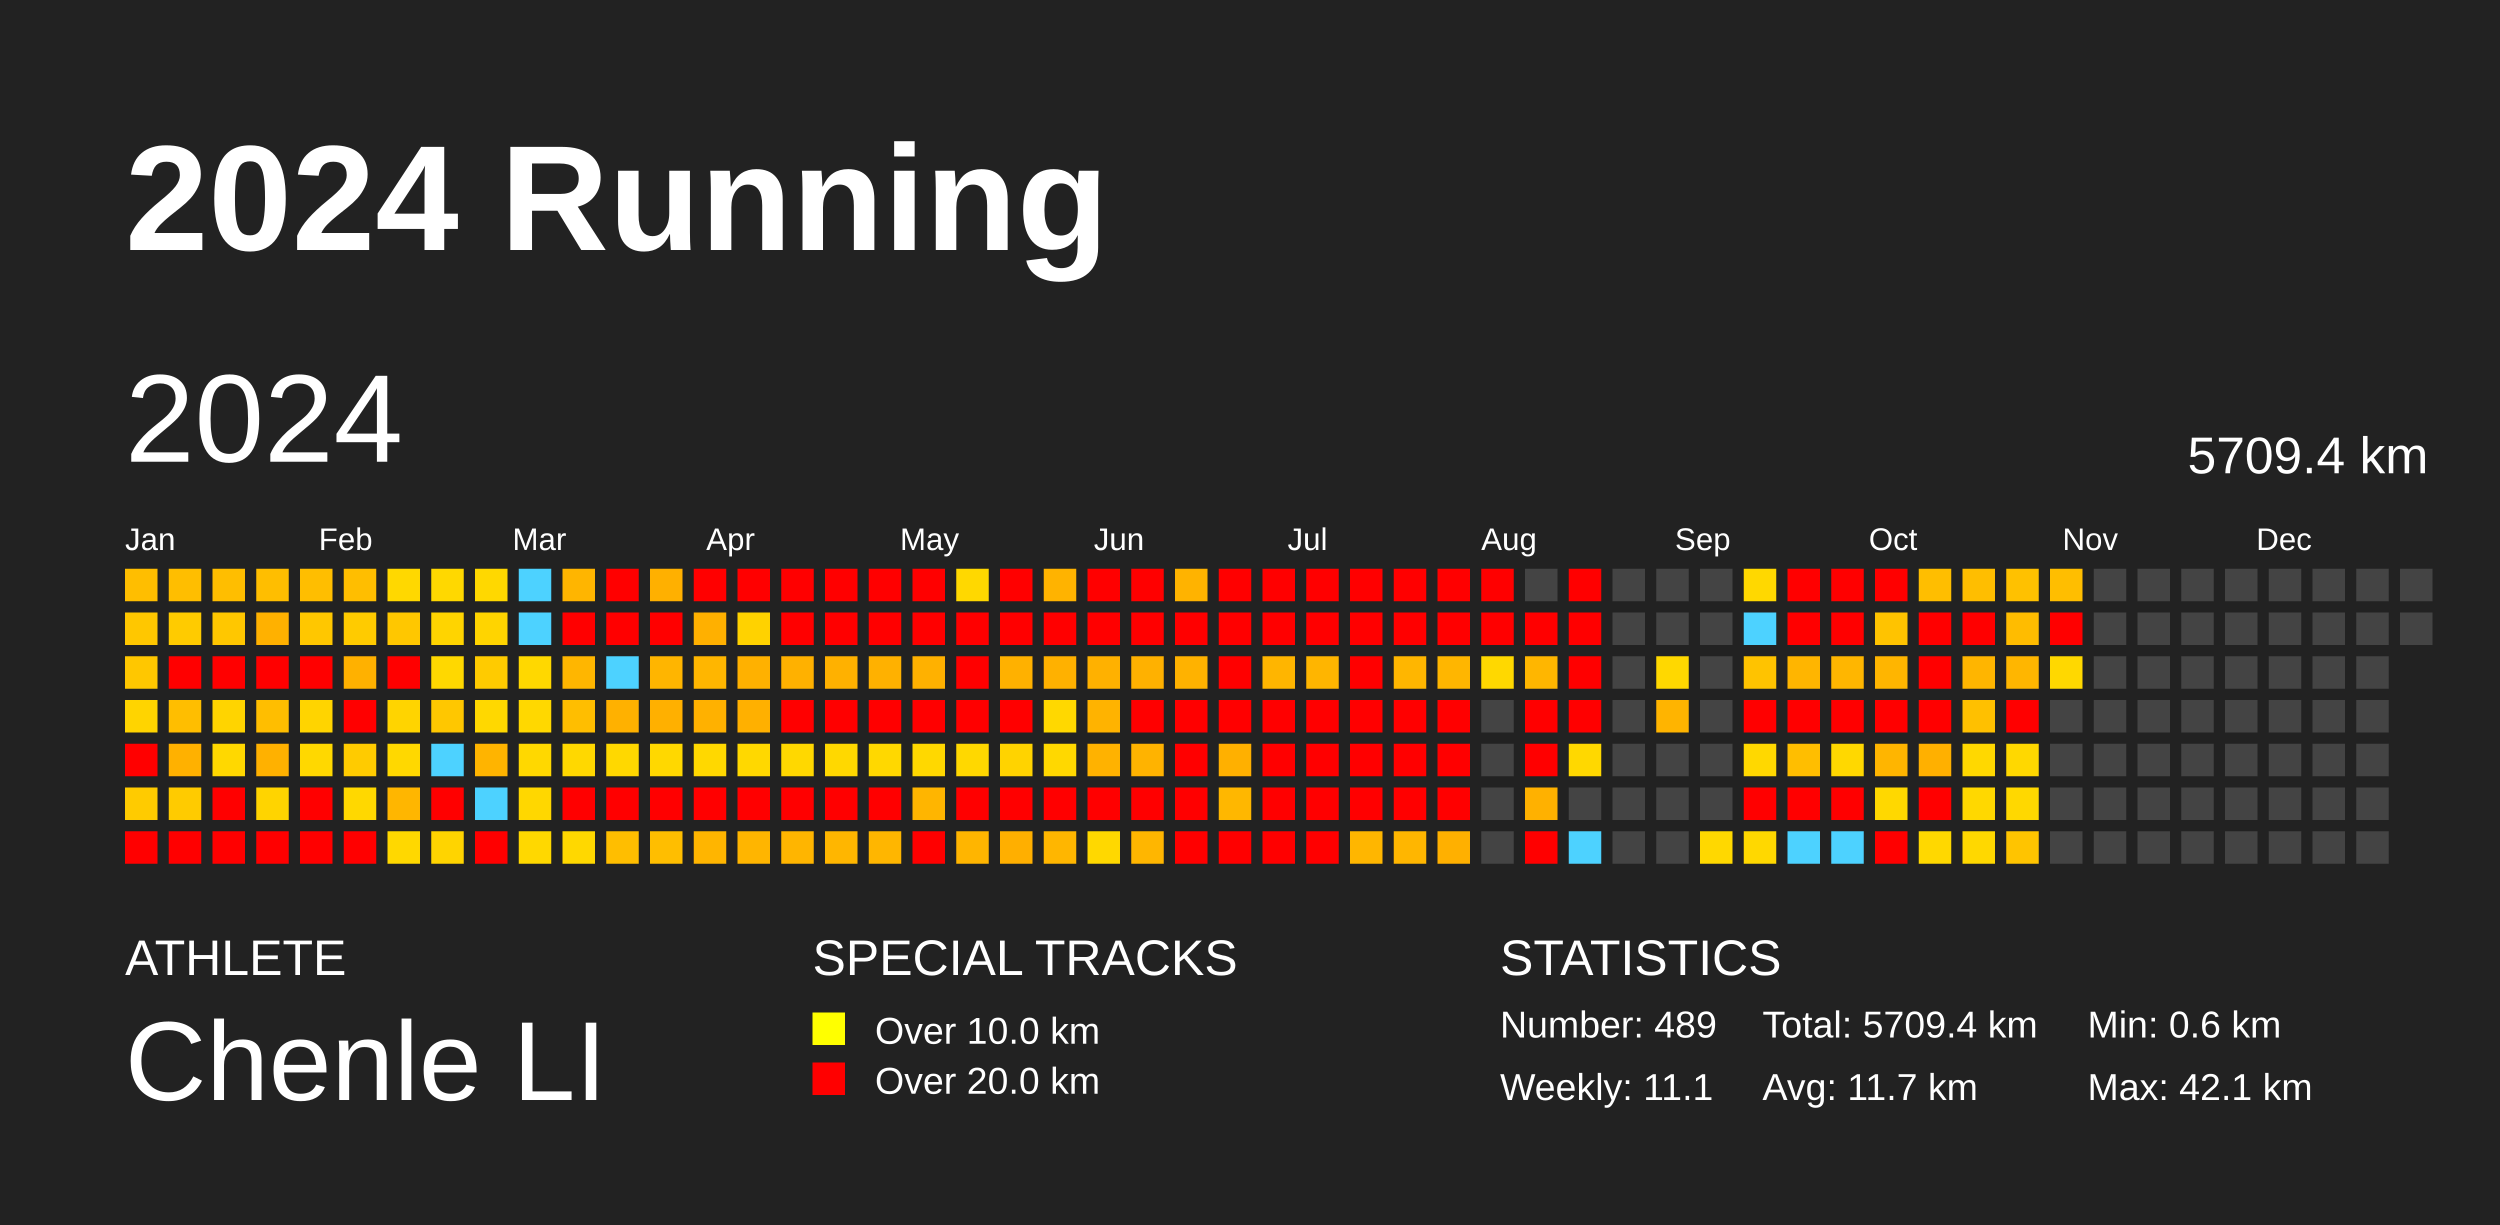
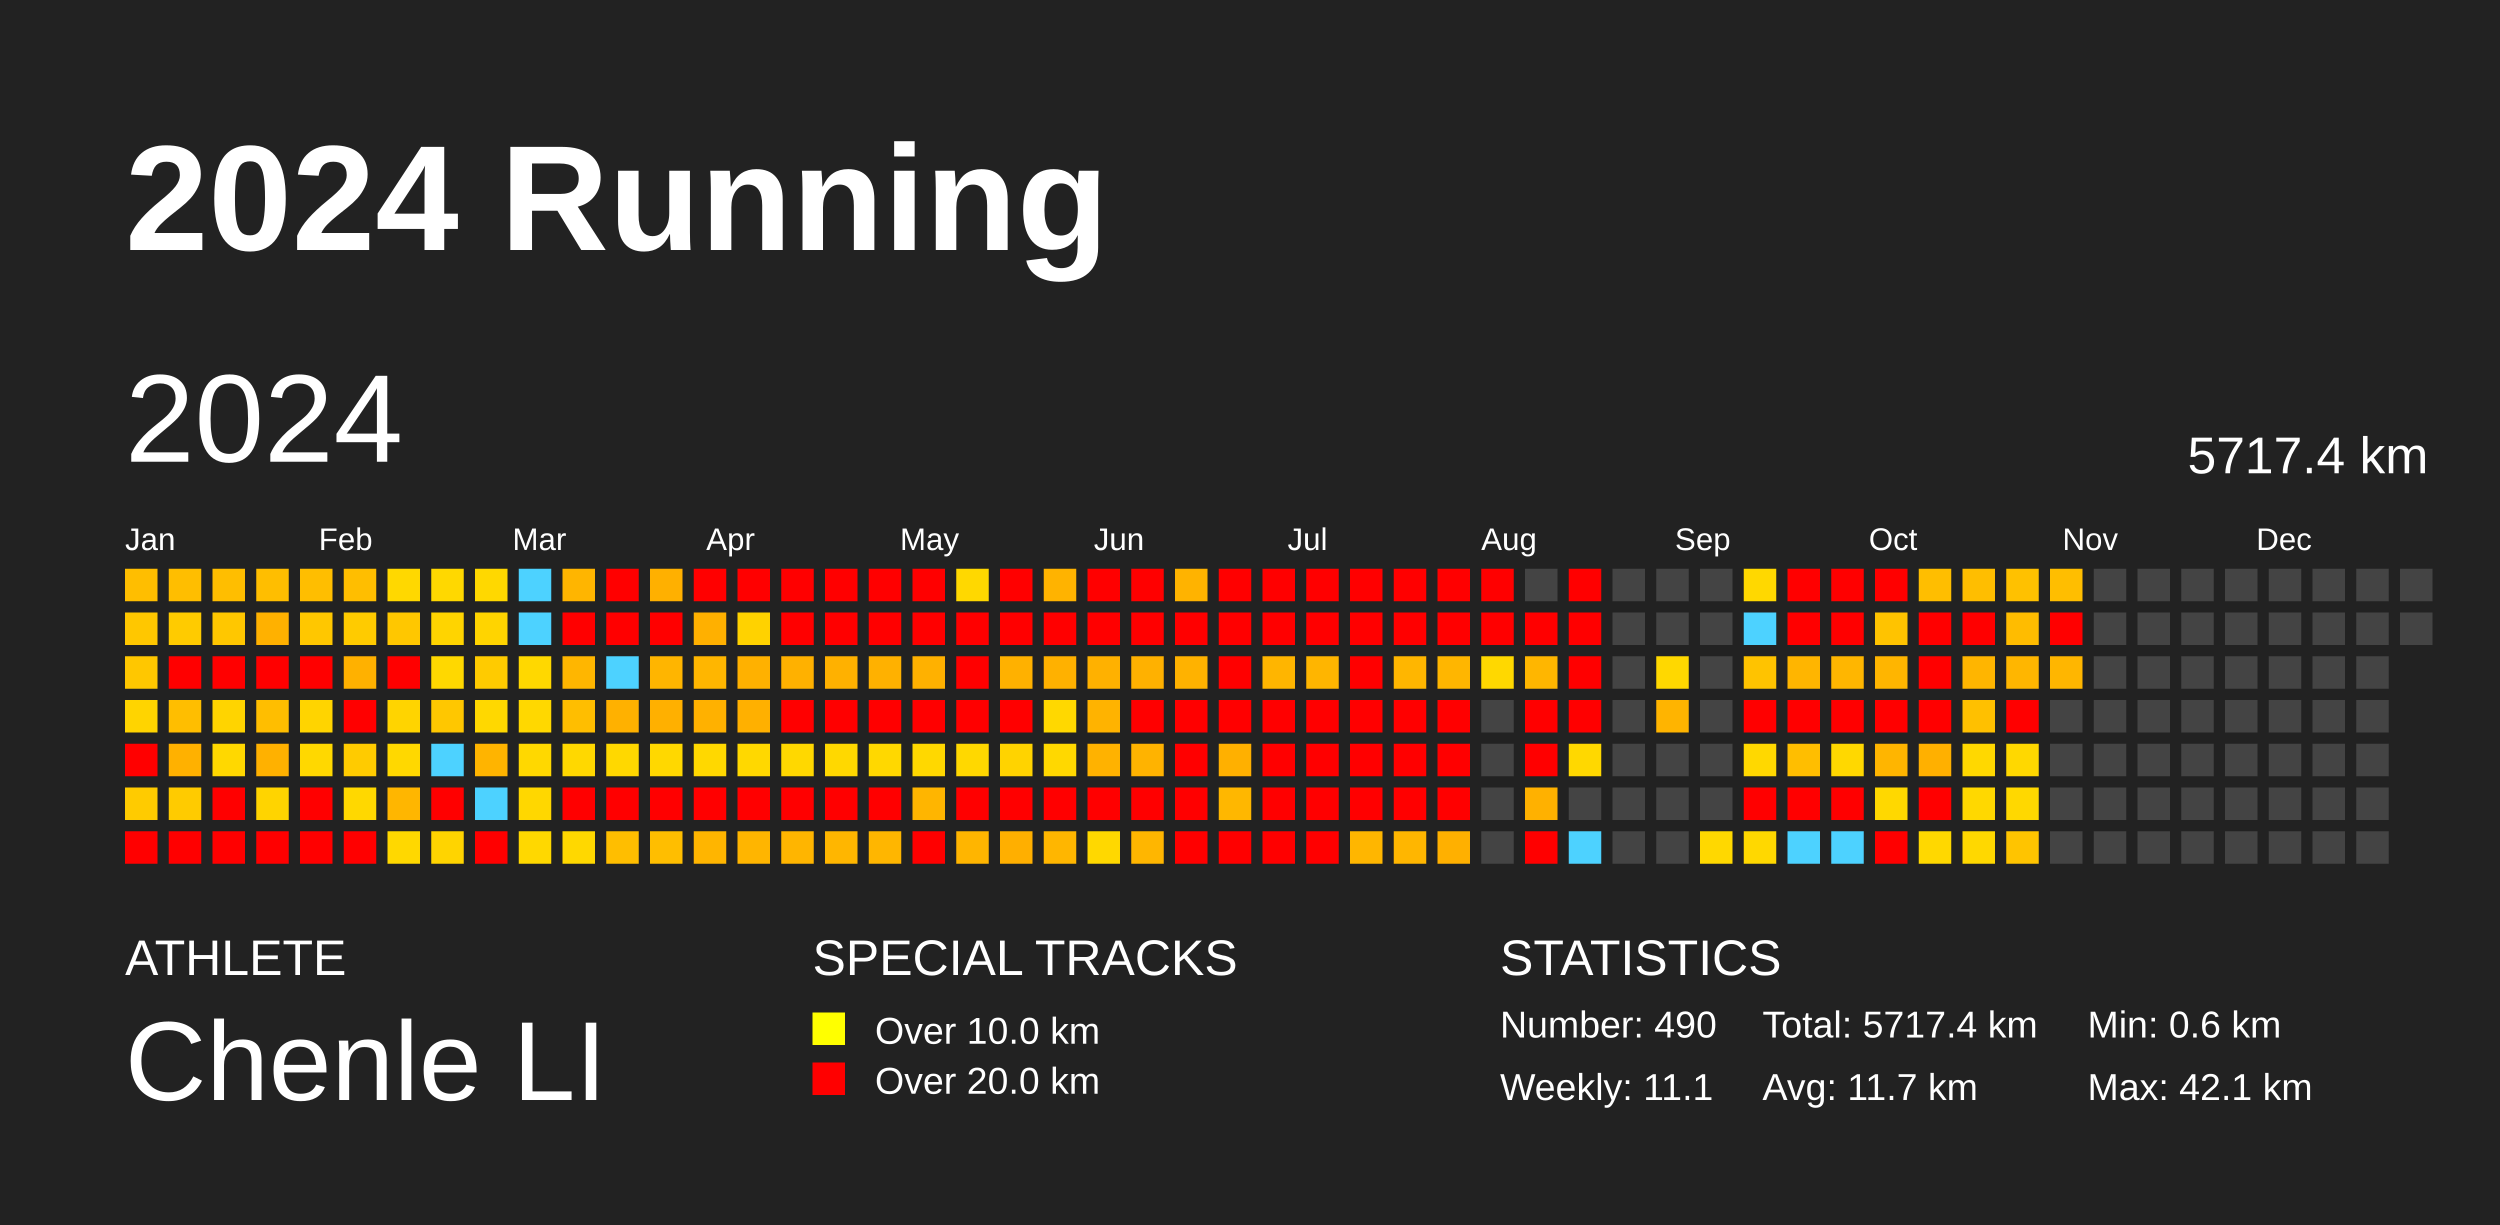
<svg xmlns="http://www.w3.org/2000/svg" baseProfile="full" height="98mm" version="1.1" viewBox="0,0,200,98" width="200mm">
  <defs />
  <rect fill="#222222" height="98" width="200" x="0" y="0" />
  <text fill="#FFFFFF" style="font-size:12px; font-family:Arial; font-weight:bold;" x="10" y="20">2024 Running</text>
  <text fill="#FFFFFF" style="font-size:4px; font-family:Arial" x="10" y="78">ATHLETE</text>
  <text fill="#FFFFFF" style="font-size:9px; font-family:Arial" x="10" y="88">Chenle LI</text>
  <text fill="#FFFFFF" style="font-size:4px; font-family:Arial" x="65" y="78">SPECIAL TRACKS</text>
  <rect fill="yellow" height="2.6" width="2.6" x="65" y="81" />
  <text fill="#FFFFFF" style="font-size:3px; font-family:Arial" x="70" y="83.5">Over 10.0 km</text>
  <rect fill="red" height="2.6" width="2.6" x="65" y="85" />
  <text fill="#FFFFFF" style="font-size:3px; font-family:Arial" x="70" y="87.5">Over 20.0 km</text>
  <text fill="#FFFFFF" style="font-size:4px; font-family:Arial" x="120" y="78">STATISTICS</text>
-   <text fill="#FFFFFF" style="font-size:3px; font-family:Arial" x="120" y="83">Number: 489</text>
+   <text fill="#FFFFFF" style="font-size:3px; font-family:Arial" x="120" y="83">Number: 490</text>
  <text fill="#FFFFFF" style="font-size:3px; font-family:Arial" x="120" y="88">Weekly: 11.1</text>
-   <text fill="#FFFFFF" style="font-size:3px; font-family:Arial" x="141" y="83">Total: 5709.4 km</text>
+   <text fill="#FFFFFF" style="font-size:3px; font-family:Arial" x="141" y="83">Total: 5717.4 km</text>
  <text fill="#FFFFFF" style="font-size:3px; font-family:Arial" x="141" y="88">Avg: 11.7 km</text>
  <text fill="#FFFFFF" style="font-size:3px; font-family:Arial" x="167" y="83">Min: 0.6 km</text>
  <text fill="#FFFFFF" style="font-size:3px; font-family:Arial" x="167" y="88">Max: 42.1 km</text>
  <text dominant-baseline="hanging" fill="#FFFFFF" style="font-size:10.0px; font-family:Arial;" x="10" y="30">2024</text>
-   <text dominant-baseline="hanging" fill="#FFFFFF" style="font-size:4.125px; font-family:Arial;" x="175" y="35">5709.4 km</text>
+   <text dominant-baseline="hanging" fill="#FFFFFF" style="font-size:4.125px; font-family:Arial;" x="175" y="35">5717.4 km</text>
  <text fill="#FFFFFF" style="font-size:2.5px; font-family:Arial" x="10.0" y="44">Jan</text>
  <text fill="#FFFFFF" style="font-size:2.5px; font-family:Arial" x="25.5" y="44">Feb</text>
  <text fill="#FFFFFF" style="font-size:2.5px; font-family:Arial" x="41.0" y="44">Mar</text>
  <text fill="#FFFFFF" style="font-size:2.5px; font-family:Arial" x="56.5" y="44">Apr</text>
  <text fill="#FFFFFF" style="font-size:2.5px; font-family:Arial" x="72.0" y="44">May</text>
  <text fill="#FFFFFF" style="font-size:2.5px; font-family:Arial" x="87.5" y="44">Jun</text>
  <text fill="#FFFFFF" style="font-size:2.5px; font-family:Arial" x="103.0" y="44">Jul</text>
  <text fill="#FFFFFF" style="font-size:2.5px; font-family:Arial" x="118.5" y="44">Aug</text>
  <text fill="#FFFFFF" style="font-size:2.5px; font-family:Arial" x="134.0" y="44">Sep</text>
  <text fill="#FFFFFF" style="font-size:2.5px; font-family:Arial" x="149.5" y="44">Oct</text>
  <text fill="#FFFFFF" style="font-size:2.5px; font-family:Arial" x="165.0" y="44">Nov</text>
  <text fill="#FFFFFF" style="font-size:2.5px; font-family:Arial" x="180.5" y="44">Dec</text>
  <rect fill="#ffbe00" height="2.6" width="2.6" x="10.0" y="45.5" />
  <rect fill="#ffc700" height="2.6" width="2.6" x="10.0" y="49.0" />
  <rect fill="#ffc700" height="2.6" width="2.6" x="10.0" y="52.5" />
  <rect fill="#ffd400" height="2.6" width="2.6" x="10.0" y="56.0" />
  <rect fill="red" height="2.6" width="2.6" x="10.0" y="59.5" />
  <rect fill="#ffcb00" height="2.6" width="2.6" x="10.0" y="63.0" />
  <rect fill="red" height="2.6" width="2.6" x="10.0" y="66.5" />
  <rect fill="#ffbe00" height="2.6" width="2.6" x="13.5" y="45.5" />
  <rect fill="#ffcb00" height="2.6" width="2.6" x="13.5" y="49.0" />
  <rect fill="red" height="2.6" width="2.6" x="13.5" y="52.5" />
  <rect fill="#ffbe00" height="2.6" width="2.6" x="13.5" y="56.0" />
  <rect fill="#ffb100" height="2.6" width="2.6" x="13.5" y="59.5" />
  <rect fill="#ffcb00" height="2.6" width="2.6" x="13.5" y="63.0" />
  <rect fill="red" height="2.6" width="2.6" x="13.5" y="66.5" />
  <rect fill="#ffbe00" height="2.6" width="2.6" x="17.0" y="45.5" />
  <rect fill="#ffc700" height="2.6" width="2.6" x="17.0" y="49.0" />
  <rect fill="red" height="2.6" width="2.6" x="17.0" y="52.5" />
  <rect fill="#ffd400" height="2.6" width="2.6" x="17.0" y="56.0" />
  <rect fill="#ffd800" height="2.6" width="2.6" x="17.0" y="59.5" />
  <rect fill="red" height="2.6" width="2.6" x="17.0" y="63.0" />
  <rect fill="red" height="2.6" width="2.6" x="17.0" y="66.5" />
  <rect fill="#ffbe00" height="2.6" width="2.6" x="20.5" y="45.5" />
  <rect fill="#ffb100" height="2.6" width="2.6" x="20.5" y="49.0" />
  <rect fill="red" height="2.6" width="2.6" x="20.5" y="52.5" />
  <rect fill="#ffbe00" height="2.6" width="2.6" x="20.5" y="56.0" />
  <rect fill="#ffb100" height="2.6" width="2.6" x="20.5" y="59.5" />
  <rect fill="#ffd400" height="2.6" width="2.6" x="20.5" y="63.0" />
  <rect fill="red" height="2.6" width="2.6" x="20.5" y="66.5" />
  <rect fill="#ffbe00" height="2.6" width="2.6" x="24.0" y="45.5" />
  <rect fill="#ffc700" height="2.6" width="2.6" x="24.0" y="49.0" />
  <rect fill="red" height="2.6" width="2.6" x="24.0" y="52.5" />
  <rect fill="#ffd400" height="2.6" width="2.6" x="24.0" y="56.0" />
  <rect fill="#ffd800" height="2.6" width="2.6" x="24.0" y="59.5" />
  <rect fill="red" height="2.6" width="2.6" x="24.0" y="63.0" />
  <rect fill="red" height="2.6" width="2.6" x="24.0" y="66.5" />
  <rect fill="#ffbe00" height="2.6" width="2.6" x="27.5" y="45.5" />
  <rect fill="#ffcb00" height="2.6" width="2.6" x="27.5" y="49.0" />
  <rect fill="#ffb100" height="2.6" width="2.6" x="27.5" y="52.5" />
  <rect fill="red" height="2.6" width="2.6" x="27.5" y="56.0" />
  <rect fill="#ffcb00" height="2.6" width="2.6" x="27.5" y="59.5" />
  <rect fill="#ffd800" height="2.6" width="2.6" x="27.5" y="63.0" />
  <rect fill="red" height="2.6" width="2.6" x="27.5" y="66.5" />
  <rect fill="#ffd800" height="2.6" width="2.6" x="31.0" y="45.5" />
  <rect fill="#ffc700" height="2.6" width="2.6" x="31.0" y="49.0" />
  <rect fill="red" height="2.6" width="2.6" x="31.0" y="52.5" />
  <rect fill="#ffd400" height="2.6" width="2.6" x="31.0" y="56.0" />
  <rect fill="#ffd800" height="2.6" width="2.6" x="31.0" y="59.5" />
  <rect fill="#ffb600" height="2.6" width="2.6" x="31.0" y="63.0" />
  <rect fill="#ffd800" height="2.6" width="2.6" x="31.0" y="66.5" />
  <rect fill="#ffd800" height="2.6" width="2.6" x="34.5" y="45.5" />
  <rect fill="#ffd400" height="2.6" width="2.6" x="34.5" y="49.0" />
  <rect fill="#ffd800" height="2.6" width="2.6" x="34.5" y="52.5" />
  <rect fill="#ffc700" height="2.6" width="2.6" x="34.5" y="56.0" />
  <rect fill="#4dd2ff" height="2.6" width="2.6" x="34.5" y="59.5" />
  <rect fill="red" height="2.6" width="2.6" x="34.5" y="63.0" />
  <rect fill="#ffd400" height="2.6" width="2.6" x="34.5" y="66.5" />
  <rect fill="#ffd800" height="2.6" width="2.6" x="38.0" y="45.5" />
  <rect fill="#ffd400" height="2.6" width="2.6" x="38.0" y="49.0" />
  <rect fill="#ffcb00" height="2.6" width="2.6" x="38.0" y="52.5" />
  <rect fill="#ffd800" height="2.6" width="2.6" x="38.0" y="56.0" />
  <rect fill="#ffb400" height="2.6" width="2.6" x="38.0" y="59.5" />
  <rect fill="#4dd2ff" height="2.6" width="2.6" x="38.0" y="63.0" />
  <rect fill="red" height="2.6" width="2.6" x="38.0" y="66.5" />
  <rect fill="#4dd2ff" height="2.6" width="2.6" x="41.5" y="45.5" />
  <rect fill="#4dd2ff" height="2.6" width="2.6" x="41.5" y="49.0" />
  <rect fill="#ffd800" height="2.6" width="2.6" x="41.5" y="52.5" />
  <rect fill="#ffd800" height="2.6" width="2.6" x="41.5" y="56.0" />
  <rect fill="#ffd800" height="2.6" width="2.6" x="41.5" y="59.5" />
  <rect fill="#ffd700" height="2.6" width="2.6" x="41.5" y="63.0" />
  <rect fill="#ffd800" height="2.6" width="2.6" x="41.5" y="66.5" />
  <rect fill="#ffb500" height="2.6" width="2.6" x="45.0" y="45.5" />
  <rect fill="red" height="2.6" width="2.6" x="45.0" y="49.0" />
  <rect fill="#ffb600" height="2.6" width="2.6" x="45.0" y="52.5" />
  <rect fill="#ffbe00" height="2.6" width="2.6" x="45.0" y="56.0" />
  <rect fill="#ffd800" height="2.6" width="2.6" x="45.0" y="59.5" />
  <rect fill="red" height="2.6" width="2.6" x="45.0" y="63.0" />
  <rect fill="#ffd800" height="2.6" width="2.6" x="45.0" y="66.5" />
  <rect fill="red" height="2.6" width="2.6" x="48.5" y="45.5" />
  <rect fill="red" height="2.6" width="2.6" x="48.5" y="49.0" />
  <rect fill="#4dd2ff" height="2.6" width="2.6" x="48.5" y="52.5" />
  <rect fill="#ffb100" height="2.6" width="2.6" x="48.5" y="56.0" />
  <rect fill="#ffd800" height="2.6" width="2.6" x="48.5" y="59.5" />
  <rect fill="red" height="2.6" width="2.6" x="48.5" y="63.0" />
  <rect fill="#ffbe00" height="2.6" width="2.6" x="48.5" y="66.5" />
  <rect fill="#ffb000" height="2.6" width="2.6" x="52.0" y="45.5" />
  <rect fill="red" height="2.6" width="2.6" x="52.0" y="49.0" />
  <rect fill="#ffb500" height="2.6" width="2.6" x="52.0" y="52.5" />
  <rect fill="#ffb000" height="2.6" width="2.6" x="52.0" y="56.0" />
  <rect fill="#ffd800" height="2.6" width="2.6" x="52.0" y="59.5" />
  <rect fill="red" height="2.6" width="2.6" x="52.0" y="63.0" />
  <rect fill="#ffbe00" height="2.6" width="2.6" x="52.0" y="66.5" />
  <rect fill="red" height="2.6" width="2.6" x="55.5" y="45.5" />
  <rect fill="#ffb000" height="2.6" width="2.6" x="55.5" y="49.0" />
  <rect fill="#ffb600" height="2.6" width="2.6" x="55.5" y="52.5" />
  <rect fill="#ffb100" height="2.6" width="2.6" x="55.5" y="56.0" />
  <rect fill="#ffd800" height="2.6" width="2.6" x="55.5" y="59.5" />
  <rect fill="red" height="2.6" width="2.6" x="55.5" y="63.0" />
  <rect fill="#ffb500" height="2.6" width="2.6" x="55.5" y="66.5" />
  <rect fill="red" height="2.6" width="2.6" x="59.0" y="45.5" />
  <rect fill="#ffd200" height="2.6" width="2.6" x="59.0" y="49.0" />
  <rect fill="#ffb100" height="2.6" width="2.6" x="59.0" y="52.5" />
  <rect fill="#ffb000" height="2.6" width="2.6" x="59.0" y="56.0" />
  <rect fill="#ffd800" height="2.6" width="2.6" x="59.0" y="59.5" />
  <rect fill="red" height="2.6" width="2.6" x="59.0" y="63.0" />
  <rect fill="#ffb500" height="2.6" width="2.6" x="59.0" y="66.5" />
  <rect fill="red" height="2.6" width="2.6" x="62.5" y="45.5" />
  <rect fill="red" height="2.6" width="2.6" x="62.5" y="49.0" />
  <rect fill="#ffb100" height="2.6" width="2.6" x="62.5" y="52.5" />
  <rect fill="red" height="2.6" width="2.6" x="62.5" y="56.0" />
  <rect fill="#ffd800" height="2.6" width="2.6" x="62.5" y="59.5" />
  <rect fill="red" height="2.6" width="2.6" x="62.5" y="63.0" />
  <rect fill="#ffb500" height="2.6" width="2.6" x="62.5" y="66.5" />
  <rect fill="red" height="2.6" width="2.6" x="66.0" y="45.5" />
  <rect fill="red" height="2.6" width="2.6" x="66.0" y="49.0" />
  <rect fill="#ffb100" height="2.6" width="2.6" x="66.0" y="52.5" />
  <rect fill="red" height="2.6" width="2.6" x="66.0" y="56.0" />
  <rect fill="#ffd800" height="2.6" width="2.6" x="66.0" y="59.5" />
  <rect fill="red" height="2.6" width="2.6" x="66.0" y="63.0" />
  <rect fill="#ffb600" height="2.6" width="2.6" x="66.0" y="66.5" />
  <rect fill="red" height="2.6" width="2.6" x="69.5" y="45.5" />
  <rect fill="red" height="2.6" width="2.6" x="69.5" y="49.0" />
  <rect fill="#ffb100" height="2.6" width="2.6" x="69.5" y="52.5" />
  <rect fill="red" height="2.6" width="2.6" x="69.5" y="56.0" />
  <rect fill="#ffd800" height="2.6" width="2.6" x="69.5" y="59.5" />
  <rect fill="red" height="2.6" width="2.6" x="69.5" y="63.0" />
  <rect fill="#ffb600" height="2.6" width="2.6" x="69.5" y="66.5" />
  <rect fill="red" height="2.6" width="2.6" x="73.0" y="45.5" />
  <rect fill="red" height="2.6" width="2.6" x="73.0" y="49.0" />
  <rect fill="#ffb100" height="2.6" width="2.6" x="73.0" y="52.5" />
  <rect fill="red" height="2.6" width="2.6" x="73.0" y="56.0" />
  <rect fill="#ffd800" height="2.6" width="2.6" x="73.0" y="59.5" />
  <rect fill="#ffb500" height="2.6" width="2.6" x="73.0" y="63.0" />
  <rect fill="red" height="2.6" width="2.6" x="73.0" y="66.5" />
  <rect fill="#ffd800" height="2.6" width="2.6" x="76.5" y="45.5" />
  <rect fill="red" height="2.6" width="2.6" x="76.5" y="49.0" />
  <rect fill="red" height="2.6" width="2.6" x="76.5" y="52.5" />
  <rect fill="red" height="2.6" width="2.6" x="76.5" y="56.0" />
  <rect fill="#ffd800" height="2.6" width="2.6" x="76.5" y="59.5" />
  <rect fill="red" height="2.6" width="2.6" x="76.5" y="63.0" />
  <rect fill="#ffb500" height="2.6" width="2.6" x="76.5" y="66.5" />
  <rect fill="red" height="2.6" width="2.6" x="80.0" y="45.5" />
  <rect fill="red" height="2.6" width="2.6" x="80.0" y="49.0" />
  <rect fill="#ffb100" height="2.6" width="2.6" x="80.0" y="52.5" />
  <rect fill="red" height="2.6" width="2.6" x="80.0" y="56.0" />
  <rect fill="#ffd300" height="2.6" width="2.6" x="80.0" y="59.5" />
  <rect fill="red" height="2.6" width="2.6" x="80.0" y="63.0" />
  <rect fill="#ffaf00" height="2.6" width="2.6" x="80.0" y="66.5" />
  <rect fill="#ffb300" height="2.6" width="2.6" x="83.5" y="45.5" />
  <rect fill="red" height="2.6" width="2.6" x="83.5" y="49.0" />
  <rect fill="#ffb100" height="2.6" width="2.6" x="83.5" y="52.5" />
  <rect fill="#ffd800" height="2.6" width="2.6" x="83.5" y="56.0" />
  <rect fill="#ffd800" height="2.6" width="2.6" x="83.5" y="59.5" />
  <rect fill="red" height="2.6" width="2.6" x="83.5" y="63.0" />
  <rect fill="#ffb600" height="2.6" width="2.6" x="83.5" y="66.5" />
  <rect fill="red" height="2.6" width="2.6" x="87.0" y="45.5" />
  <rect fill="red" height="2.6" width="2.6" x="87.0" y="49.0" />
  <rect fill="#ffb100" height="2.6" width="2.6" x="87.0" y="52.5" />
  <rect fill="#ffb300" height="2.6" width="2.6" x="87.0" y="56.0" />
  <rect fill="#ffb200" height="2.6" width="2.6" x="87.0" y="59.5" />
  <rect fill="red" height="2.6" width="2.6" x="87.0" y="63.0" />
  <rect fill="#ffd800" height="2.6" width="2.6" x="87.0" y="66.5" />
  <rect fill="red" height="2.6" width="2.6" x="90.5" y="45.5" />
  <rect fill="red" height="2.6" width="2.6" x="90.5" y="49.0" />
  <rect fill="#ffb100" height="2.6" width="2.6" x="90.5" y="52.5" />
  <rect fill="red" height="2.6" width="2.6" x="90.5" y="56.0" />
  <rect fill="#ffb300" height="2.6" width="2.6" x="90.5" y="59.5" />
  <rect fill="red" height="2.6" width="2.6" x="90.5" y="63.0" />
  <rect fill="#ffb600" height="2.6" width="2.6" x="90.5" y="66.5" />
  <rect fill="#ffb300" height="2.6" width="2.6" x="94.0" y="45.5" />
  <rect fill="red" height="2.6" width="2.6" x="94.0" y="49.0" />
  <rect fill="#ffb200" height="2.6" width="2.6" x="94.0" y="52.5" />
  <rect fill="red" height="2.6" width="2.6" x="94.0" y="56.0" />
  <rect fill="red" height="2.6" width="2.6" x="94.0" y="59.5" />
  <rect fill="red" height="2.6" width="2.6" x="94.0" y="63.0" />
  <rect fill="red" height="2.6" width="2.6" x="94.0" y="66.5" />
  <rect fill="red" height="2.6" width="2.6" x="97.5" y="45.5" />
  <rect fill="red" height="2.6" width="2.6" x="97.5" y="49.0" />
  <rect fill="red" height="2.6" width="2.6" x="97.5" y="52.5" />
  <rect fill="red" height="2.6" width="2.6" x="97.5" y="56.0" />
  <rect fill="#ffb000" height="2.6" width="2.6" x="97.5" y="59.5" />
  <rect fill="#ffb700" height="2.6" width="2.6" x="97.5" y="63.0" />
  <rect fill="red" height="2.6" width="2.6" x="97.5" y="66.5" />
  <rect fill="red" height="2.6" width="2.6" x="101.0" y="45.5" />
  <rect fill="red" height="2.6" width="2.6" x="101.0" y="49.0" />
  <rect fill="#ffb500" height="2.6" width="2.6" x="101.0" y="52.5" />
  <rect fill="red" height="2.6" width="2.6" x="101.0" y="56.0" />
  <rect fill="red" height="2.6" width="2.6" x="101.0" y="59.5" />
  <rect fill="red" height="2.6" width="2.6" x="101.0" y="63.0" />
  <rect fill="red" height="2.6" width="2.6" x="101.0" y="66.5" />
  <rect fill="red" height="2.6" width="2.6" x="104.5" y="45.5" />
  <rect fill="red" height="2.6" width="2.6" x="104.5" y="49.0" />
  <rect fill="#ffb500" height="2.6" width="2.6" x="104.5" y="52.5" />
  <rect fill="red" height="2.6" width="2.6" x="104.5" y="56.0" />
  <rect fill="red" height="2.6" width="2.6" x="104.5" y="59.5" />
  <rect fill="red" height="2.6" width="2.6" x="104.5" y="63.0" />
  <rect fill="red" height="2.6" width="2.6" x="104.5" y="66.5" />
  <rect fill="red" height="2.6" width="2.6" x="108.0" y="45.5" />
  <rect fill="red" height="2.6" width="2.6" x="108.0" y="49.0" />
  <rect fill="red" height="2.6" width="2.6" x="108.0" y="52.5" />
  <rect fill="red" height="2.6" width="2.6" x="108.0" y="56.0" />
  <rect fill="red" height="2.6" width="2.6" x="108.0" y="59.5" />
  <rect fill="red" height="2.6" width="2.6" x="108.0" y="63.0" />
  <rect fill="#ffb600" height="2.6" width="2.6" x="108.0" y="66.5" />
  <rect fill="red" height="2.6" width="2.6" x="111.5" y="45.5" />
  <rect fill="red" height="2.6" width="2.6" x="111.5" y="49.0" />
  <rect fill="#ffb600" height="2.6" width="2.6" x="111.5" y="52.5" />
  <rect fill="red" height="2.6" width="2.6" x="111.5" y="56.0" />
  <rect fill="red" height="2.6" width="2.6" x="111.5" y="59.5" />
  <rect fill="red" height="2.6" width="2.6" x="111.5" y="63.0" />
  <rect fill="#ffb600" height="2.6" width="2.6" x="111.5" y="66.5" />
  <rect fill="red" height="2.6" width="2.6" x="115.0" y="45.5" />
  <rect fill="red" height="2.6" width="2.6" x="115.0" y="49.0" />
  <rect fill="#ffb600" height="2.6" width="2.6" x="115.0" y="52.5" />
  <rect fill="red" height="2.6" width="2.6" x="115.0" y="56.0" />
  <rect fill="red" height="2.6" width="2.6" x="115.0" y="59.5" />
  <rect fill="red" height="2.6" width="2.6" x="115.0" y="63.0" />
  <rect fill="#ffb000" height="2.6" width="2.6" x="115.0" y="66.5" />
  <rect fill="red" height="2.6" width="2.6" x="118.5" y="45.5" />
  <rect fill="red" height="2.6" width="2.6" x="118.5" y="49.0" />
  <rect fill="#ffd800" height="2.6" width="2.6" x="118.5" y="52.5" />
  <rect fill="#444444" height="2.6" width="2.6" x="118.5" y="56.0" />
  <rect fill="#444444" height="2.6" width="2.6" x="118.5" y="59.5" />
  <rect fill="#444444" height="2.6" width="2.6" x="118.5" y="63.0" />
  <rect fill="#444444" height="2.6" width="2.6" x="118.5" y="66.5" />
  <rect fill="#444444" height="2.6" width="2.6" x="122.0" y="45.5" />
  <rect fill="red" height="2.6" width="2.6" x="122.0" y="49.0" />
  <rect fill="#ffb600" height="2.6" width="2.6" x="122.0" y="52.5" />
  <rect fill="red" height="2.6" width="2.6" x="122.0" y="56.0" />
  <rect fill="red" height="2.6" width="2.6" x="122.0" y="59.5" />
  <rect fill="#ffb100" height="2.6" width="2.6" x="122.0" y="63.0" />
  <rect fill="red" height="2.6" width="2.6" x="122.0" y="66.5" />
  <rect fill="red" height="2.6" width="2.6" x="125.5" y="45.5" />
  <rect fill="red" height="2.6" width="2.6" x="125.5" y="49.0" />
  <rect fill="red" height="2.6" width="2.6" x="125.5" y="52.5" />
  <rect fill="red" height="2.6" width="2.6" x="125.5" y="56.0" />
  <rect fill="#ffd800" height="2.6" width="2.6" x="125.5" y="59.5" />
  <rect fill="#444444" height="2.6" width="2.6" x="125.5" y="63.0" />
  <rect fill="#4dd2ff" height="2.6" width="2.6" x="125.5" y="66.5" />
  <rect fill="#444444" height="2.6" width="2.6" x="129.0" y="45.5" />
  <rect fill="#444444" height="2.6" width="2.6" x="129.0" y="49.0" />
  <rect fill="#444444" height="2.6" width="2.6" x="129.0" y="52.5" />
  <rect fill="#444444" height="2.6" width="2.6" x="129.0" y="56.0" />
  <rect fill="#444444" height="2.6" width="2.6" x="129.0" y="59.5" />
  <rect fill="#444444" height="2.6" width="2.6" x="129.0" y="63.0" />
  <rect fill="#444444" height="2.6" width="2.6" x="129.0" y="66.5" />
  <rect fill="#444444" height="2.6" width="2.6" x="132.5" y="45.5" />
  <rect fill="#444444" height="2.6" width="2.6" x="132.5" y="49.0" />
  <rect fill="#ffd800" height="2.6" width="2.6" x="132.5" y="52.5" />
  <rect fill="#ffb400" height="2.6" width="2.6" x="132.5" y="56.0" />
  <rect fill="#444444" height="2.6" width="2.6" x="132.5" y="59.5" />
  <rect fill="#444444" height="2.6" width="2.6" x="132.5" y="63.0" />
  <rect fill="#444444" height="2.6" width="2.6" x="132.5" y="66.5" />
  <rect fill="#444444" height="2.6" width="2.6" x="136.0" y="45.5" />
  <rect fill="#444444" height="2.6" width="2.6" x="136.0" y="49.0" />
  <rect fill="#444444" height="2.6" width="2.6" x="136.0" y="52.5" />
  <rect fill="#444444" height="2.6" width="2.6" x="136.0" y="56.0" />
  <rect fill="#444444" height="2.6" width="2.6" x="136.0" y="59.5" />
  <rect fill="#444444" height="2.6" width="2.6" x="136.0" y="63.0" />
  <rect fill="#ffd800" height="2.6" width="2.6" x="136.0" y="66.5" />
  <rect fill="#ffd800" height="2.6" width="2.6" x="139.5" y="45.5" />
  <rect fill="#4dd2ff" height="2.6" width="2.6" x="139.5" y="49.0" />
  <rect fill="#ffc300" height="2.6" width="2.6" x="139.5" y="52.5" />
  <rect fill="red" height="2.6" width="2.6" x="139.5" y="56.0" />
  <rect fill="#ffd800" height="2.6" width="2.6" x="139.5" y="59.5" />
  <rect fill="red" height="2.6" width="2.6" x="139.5" y="63.0" />
  <rect fill="#ffd800" height="2.6" width="2.6" x="139.5" y="66.5" />
  <rect fill="red" height="2.6" width="2.6" x="143.0" y="45.5" />
  <rect fill="red" height="2.6" width="2.6" x="143.0" y="49.0" />
  <rect fill="#ffb500" height="2.6" width="2.6" x="143.0" y="52.5" />
  <rect fill="red" height="2.6" width="2.6" x="143.0" y="56.0" />
  <rect fill="#ffbe00" height="2.6" width="2.6" x="143.0" y="59.5" />
  <rect fill="red" height="2.6" width="2.6" x="143.0" y="63.0" />
  <rect fill="#4dd2ff" height="2.6" width="2.6" x="143.0" y="66.5" />
  <rect fill="red" height="2.6" width="2.6" x="146.5" y="45.5" />
  <rect fill="red" height="2.6" width="2.6" x="146.5" y="49.0" />
  <rect fill="#ffb600" height="2.6" width="2.6" x="146.5" y="52.5" />
  <rect fill="red" height="2.6" width="2.6" x="146.5" y="56.0" />
  <rect fill="#ffd800" height="2.6" width="2.6" x="146.5" y="59.5" />
  <rect fill="red" height="2.6" width="2.6" x="146.5" y="63.0" />
  <rect fill="#4dd2ff" height="2.6" width="2.6" x="146.5" y="66.5" />
  <rect fill="red" height="2.6" width="2.6" x="150.0" y="45.5" />
  <rect fill="#ffc300" height="2.6" width="2.6" x="150.0" y="49.0" />
  <rect fill="#ffb500" height="2.6" width="2.6" x="150.0" y="52.5" />
  <rect fill="red" height="2.6" width="2.6" x="150.0" y="56.0" />
  <rect fill="#ffb500" height="2.6" width="2.6" x="150.0" y="59.5" />
  <rect fill="#ffd800" height="2.6" width="2.6" x="150.0" y="63.0" />
  <rect fill="red" height="2.6" width="2.6" x="150.0" y="66.5" />
  <rect fill="#ffbe00" height="2.6" width="2.6" x="153.5" y="45.5" />
  <rect fill="red" height="2.6" width="2.6" x="153.5" y="49.0" />
  <rect fill="red" height="2.6" width="2.6" x="153.5" y="52.5" />
  <rect fill="red" height="2.6" width="2.6" x="153.5" y="56.0" />
  <rect fill="#ffb000" height="2.6" width="2.6" x="153.5" y="59.5" />
  <rect fill="red" height="2.6" width="2.6" x="153.5" y="63.0" />
  <rect fill="#ffd800" height="2.6" width="2.6" x="153.5" y="66.5" />
  <rect fill="#ffbe00" height="2.6" width="2.6" x="157.0" y="45.5" />
  <rect fill="red" height="2.6" width="2.6" x="157.0" y="49.0" />
  <rect fill="#ffb500" height="2.6" width="2.6" x="157.0" y="52.5" />
  <rect fill="#ffc000" height="2.6" width="2.6" x="157.0" y="56.0" />
  <rect fill="#ffd800" height="2.6" width="2.6" x="157.0" y="59.5" />
  <rect fill="#ffd800" height="2.6" width="2.6" x="157.0" y="63.0" />
  <rect fill="#ffd800" height="2.6" width="2.6" x="157.0" y="66.5" />
  <rect fill="#ffc100" height="2.6" width="2.6" x="160.5" y="45.5" />
  <rect fill="#ffbc00" height="2.6" width="2.6" x="160.5" y="49.0" />
  <rect fill="#ffb600" height="2.6" width="2.6" x="160.5" y="52.5" />
  <rect fill="red" height="2.6" width="2.6" x="160.5" y="56.0" />
  <rect fill="#ffd800" height="2.6" width="2.6" x="160.5" y="59.5" />
  <rect fill="#ffd800" height="2.6" width="2.6" x="160.5" y="63.0" />
  <rect fill="#ffc400" height="2.6" width="2.6" x="160.5" y="66.5" />
  <rect fill="#ffbe00" height="2.6" width="2.6" x="164.0" y="45.5" />
  <rect fill="red" height="2.6" width="2.6" x="164.0" y="49.0" />
-   <rect fill="#ffd800" height="2.6" width="2.6" x="164.0" y="52.5" />
+   <rect fill="#ffb600" height="2.6" width="2.6" x="164.0" y="52.5" />
  <rect fill="#444444" height="2.6" width="2.6" x="164.0" y="56.0" />
  <rect fill="#444444" height="2.6" width="2.6" x="164.0" y="59.5" />
  <rect fill="#444444" height="2.6" width="2.6" x="164.0" y="63.0" />
  <rect fill="#444444" height="2.6" width="2.6" x="164.0" y="66.5" />
  <rect fill="#444444" height="2.6" width="2.6" x="167.5" y="45.5" />
  <rect fill="#444444" height="2.6" width="2.6" x="167.5" y="49.0" />
  <rect fill="#444444" height="2.6" width="2.6" x="167.5" y="52.5" />
  <rect fill="#444444" height="2.6" width="2.6" x="167.5" y="56.0" />
  <rect fill="#444444" height="2.6" width="2.6" x="167.5" y="59.5" />
  <rect fill="#444444" height="2.6" width="2.6" x="167.5" y="63.0" />
  <rect fill="#444444" height="2.6" width="2.6" x="167.5" y="66.5" />
  <rect fill="#444444" height="2.6" width="2.6" x="171.0" y="45.5" />
  <rect fill="#444444" height="2.6" width="2.6" x="171.0" y="49.0" />
  <rect fill="#444444" height="2.6" width="2.6" x="171.0" y="52.5" />
  <rect fill="#444444" height="2.6" width="2.6" x="171.0" y="56.0" />
  <rect fill="#444444" height="2.6" width="2.6" x="171.0" y="59.5" />
  <rect fill="#444444" height="2.6" width="2.6" x="171.0" y="63.0" />
  <rect fill="#444444" height="2.6" width="2.6" x="171.0" y="66.5" />
  <rect fill="#444444" height="2.6" width="2.6" x="174.5" y="45.5" />
  <rect fill="#444444" height="2.6" width="2.6" x="174.5" y="49.0" />
  <rect fill="#444444" height="2.6" width="2.6" x="174.5" y="52.5" />
  <rect fill="#444444" height="2.6" width="2.6" x="174.5" y="56.0" />
  <rect fill="#444444" height="2.6" width="2.6" x="174.5" y="59.5" />
  <rect fill="#444444" height="2.6" width="2.6" x="174.5" y="63.0" />
  <rect fill="#444444" height="2.6" width="2.6" x="174.5" y="66.5" />
  <rect fill="#444444" height="2.6" width="2.6" x="178.0" y="45.5" />
  <rect fill="#444444" height="2.6" width="2.6" x="178.0" y="49.0" />
  <rect fill="#444444" height="2.6" width="2.6" x="178.0" y="52.5" />
  <rect fill="#444444" height="2.6" width="2.6" x="178.0" y="56.0" />
  <rect fill="#444444" height="2.6" width="2.6" x="178.0" y="59.5" />
  <rect fill="#444444" height="2.6" width="2.6" x="178.0" y="63.0" />
  <rect fill="#444444" height="2.6" width="2.6" x="178.0" y="66.5" />
  <rect fill="#444444" height="2.6" width="2.6" x="181.5" y="45.5" />
  <rect fill="#444444" height="2.6" width="2.6" x="181.5" y="49.0" />
  <rect fill="#444444" height="2.6" width="2.6" x="181.5" y="52.5" />
  <rect fill="#444444" height="2.6" width="2.6" x="181.5" y="56.0" />
  <rect fill="#444444" height="2.6" width="2.6" x="181.5" y="59.5" />
  <rect fill="#444444" height="2.6" width="2.6" x="181.5" y="63.0" />
  <rect fill="#444444" height="2.6" width="2.6" x="181.5" y="66.5" />
  <rect fill="#444444" height="2.6" width="2.6" x="185.0" y="45.5" />
  <rect fill="#444444" height="2.6" width="2.6" x="185.0" y="49.0" />
  <rect fill="#444444" height="2.6" width="2.6" x="185.0" y="52.5" />
  <rect fill="#444444" height="2.6" width="2.6" x="185.0" y="56.0" />
  <rect fill="#444444" height="2.6" width="2.6" x="185.0" y="59.5" />
  <rect fill="#444444" height="2.6" width="2.6" x="185.0" y="63.0" />
  <rect fill="#444444" height="2.6" width="2.6" x="185.0" y="66.5" />
  <rect fill="#444444" height="2.6" width="2.6" x="188.5" y="45.5" />
  <rect fill="#444444" height="2.6" width="2.6" x="188.5" y="49.0" />
  <rect fill="#444444" height="2.6" width="2.6" x="188.5" y="52.5" />
  <rect fill="#444444" height="2.6" width="2.6" x="188.5" y="56.0" />
  <rect fill="#444444" height="2.6" width="2.6" x="188.5" y="59.5" />
  <rect fill="#444444" height="2.6" width="2.6" x="188.5" y="63.0" />
  <rect fill="#444444" height="2.6" width="2.6" x="188.5" y="66.5" />
  <rect fill="#444444" height="2.6" width="2.6" x="192.0" y="45.5" />
  <rect fill="#444444" height="2.6" width="2.6" x="192.0" y="49.0" />
</svg>
